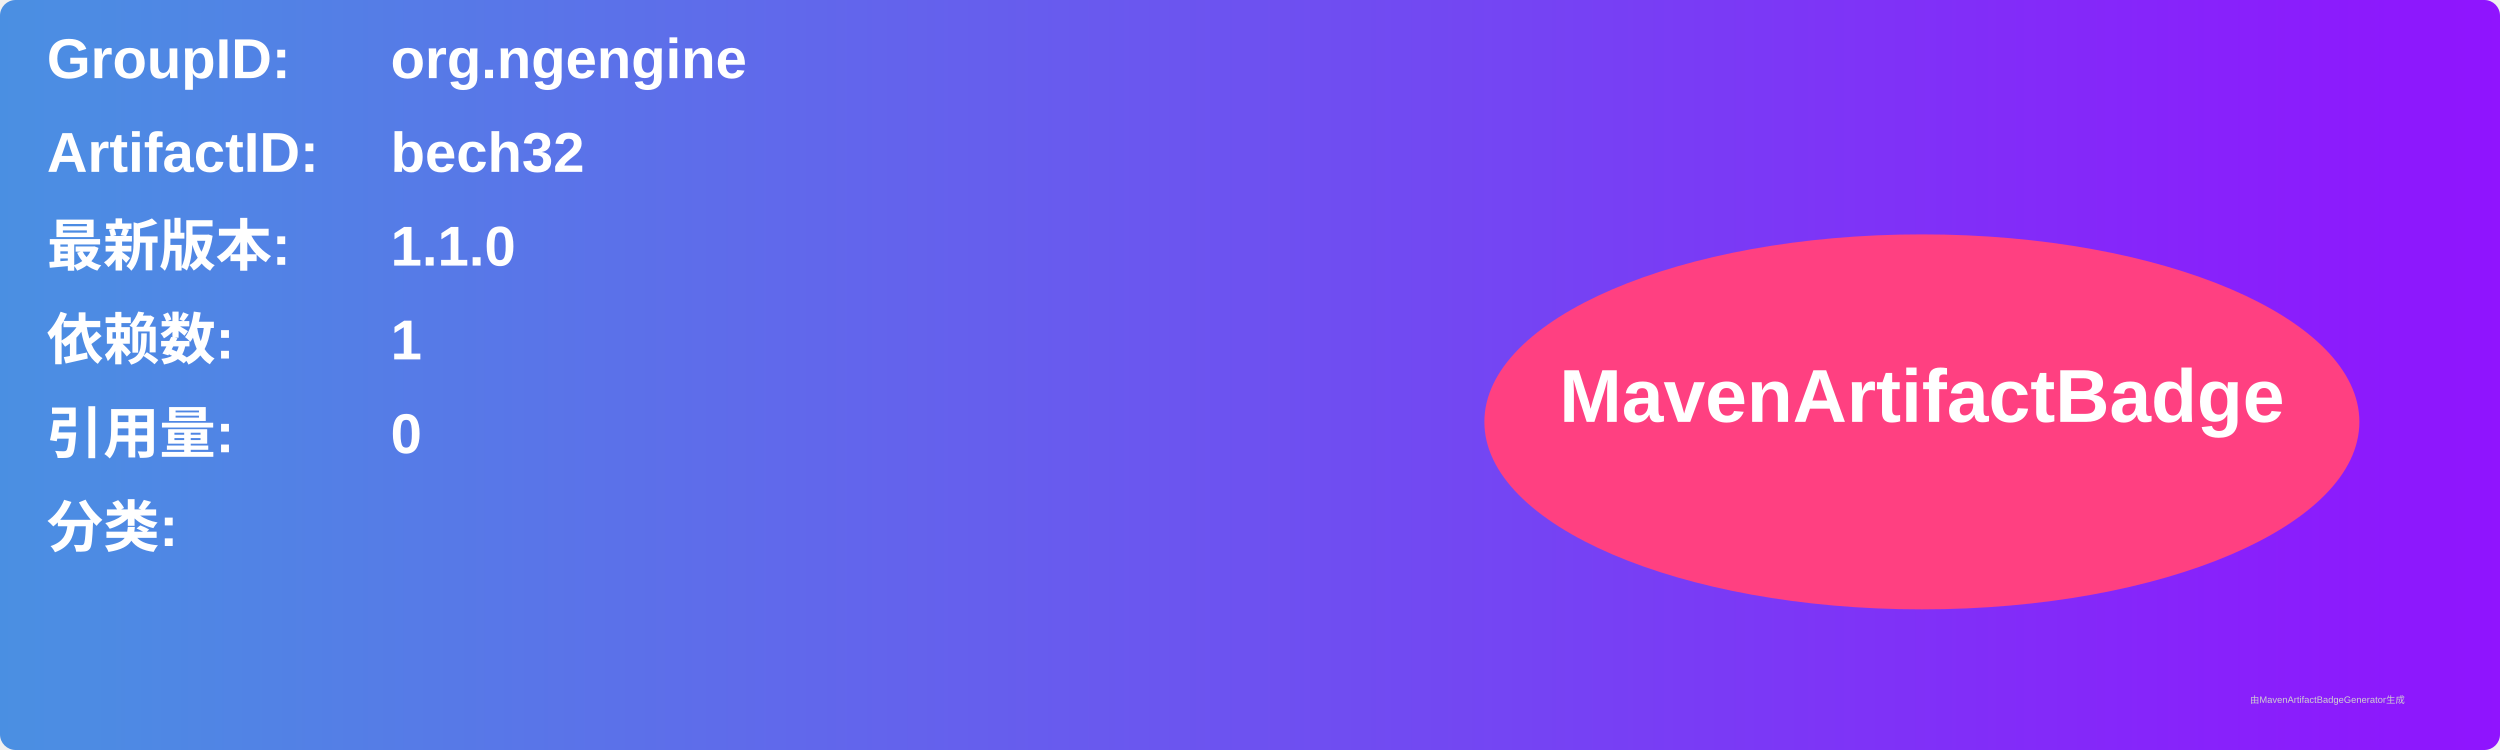
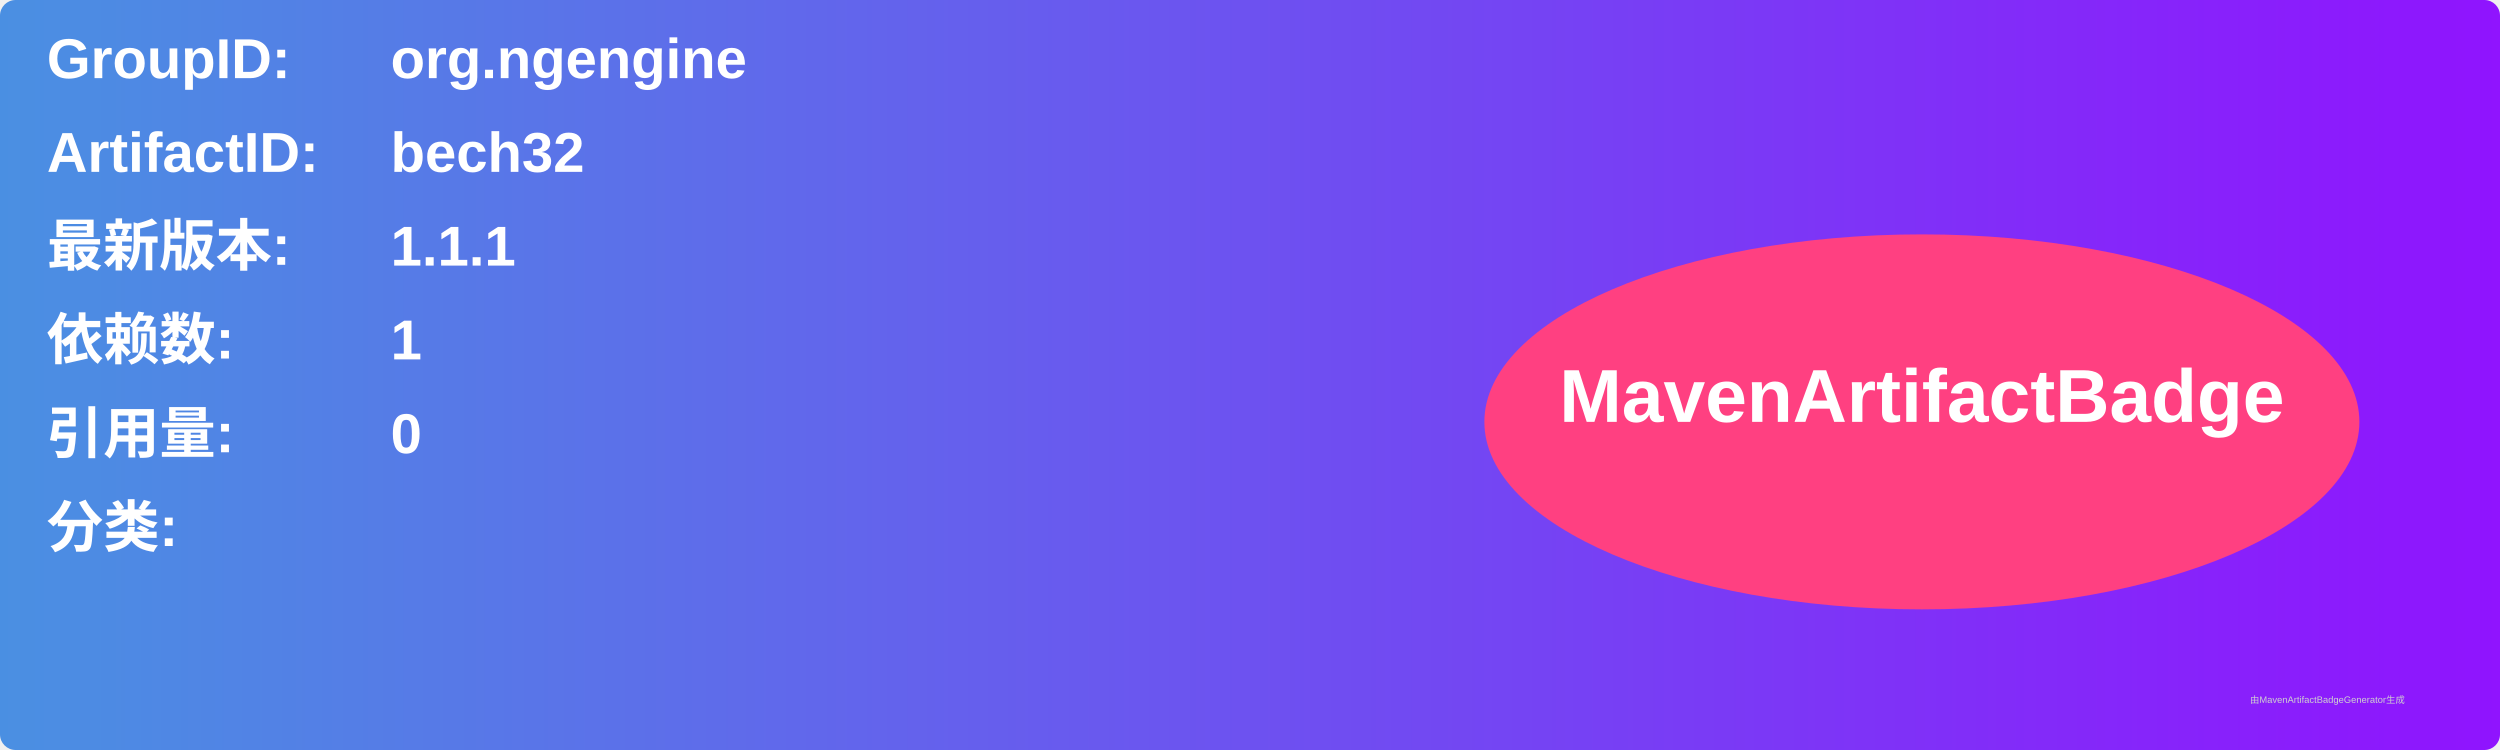
<svg xmlns="http://www.w3.org/2000/svg" width="800" height="240" viewBox="0 0 800 240">
  <linearGradient id="grad" x1="0%" y1="0%" x2="100%" y2="0%">
    <stop offset="0%" stop-color="#4a90e2" />
    <stop offset="100%" stop-color="#9013fe" />
  </linearGradient>
  <rect width="100%" height="100%" rx="5" ry="5" fill="url(#grad)" />
  <g transform="translate(15, 15)">
    <text x="0" y="10" font-family="Arial" font-size="18" fill="white" font-weight="bold" width="260">GroupID:</text>
    <text x="110" y="10" font-family="Arial" font-size="18" fill="white" font-weight="bold" width="460">org.ngengine</text>
    <text x="0" y="40" font-family="Arial" font-size="18" fill="white" font-weight="bold" width="260">ArtifactID:</text>
    <text x="110" y="40" font-family="Arial" font-size="18" fill="white" font-weight="bold" width="460">bech32</text>
    <text x="0" y="70" font-family="Arial" font-size="18" fill="white" font-weight="bold">最新版本:</text>
    <text x="110" y="70" font-family="Arial" font-size="18" fill="white" font-weight="bold">
-       <tspan font-weight="bold">1.1.0</tspan>
+       <tspan font-weight="bold">1.1.1</tspan>
    </text>
    <text x="0" y="100" font-family="Arial" font-size="18" fill="white" font-weight="bold">依赖数: </text>
    <text x="110" y="100" font-family="Arial" font-size="18" fill="white">
      <tspan font-weight="bold">1</tspan>
    </text>
    <text x="0" y="130" font-family="Arial" font-size="18" fill="white" font-weight="bold">引用量: </text>
    <text x="110" y="130" font-family="Arial" font-size="18" fill="white">
      <tspan font-weight="bold">0</tspan>
    </text>
    <text x="0" y="160" font-family="Arial" font-size="18" fill="white" font-weight="bold">分类:</text>
    <text x="10" y="190" font-family="Arial" font-size="10" fill="white">
      <tspan font-weight="bold" />
    </text>
    <ellipse cx="600" cy="120" rx="140" ry="60" fill="#ff4081" />
    <text x="600" y="120" text-anchor="middle" font-family="Arial" font-size="24" fill="white" font-weight="bold">MavenArtifactBadge</text>
  </g>
  <text x="720" y="225" font-family="Arial" font-size="3" fill="#d0d0d0">由MavenArtifactBadgeGenerator生成</text>
</svg>
